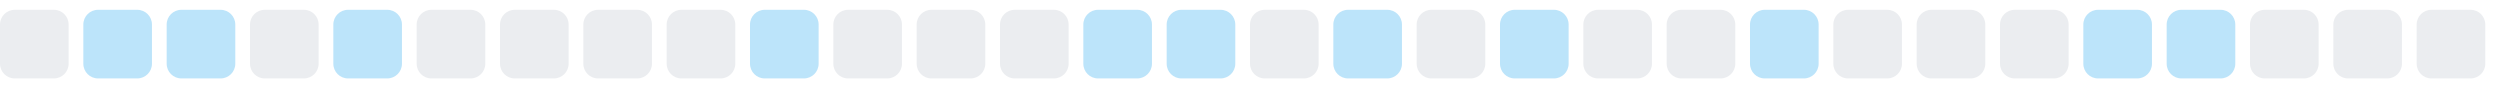
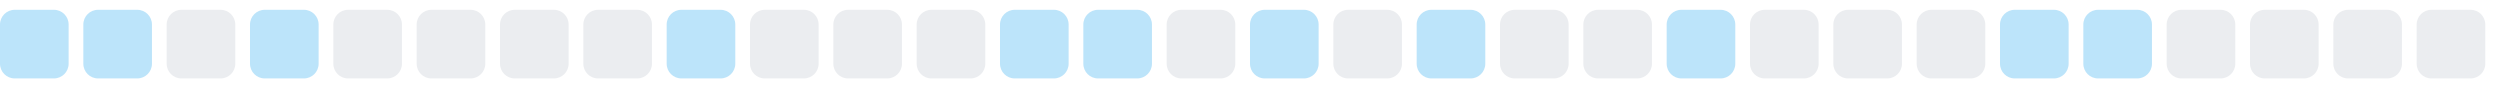
<svg xmlns="http://www.w3.org/2000/svg" width="255" height="9">
  <style>
        .level0 { fill: #ebedf0; }
        .level1 { fill: #bce4fa; }
        .level2 { fill: #75c7f7; }
        .level3 { fill: #30a9f2; }
        .level4 { fill: #008ee6; }
        @media (prefers-color-scheme: dark) {
          .level0 { fill: #161b22; }
          .level1 { fill: #0b3b5c; }
          .level2 { fill: #0a6299; }
          .level3 { fill: #008ee6; }
          .level4 { fill: #5bc4ff; }
        }
      </style>
-   <rect x="0.0" y="1" width="7" height="7" rx="1.5" ry="1.5" class="level0" />
+   <rect x="0.0" y="1" width="7" height="7" rx="1.5" ry="1.5" class="level1" />
  <rect x="8.5" y="1" width="7" height="7" rx="1.5" ry="1.5" class="level1" />
-   <rect x="17.0" y="1" width="7" height="7" rx="1.5" ry="1.5" class="level1" />
-   <rect x="25.5" y="1" width="7" height="7" rx="1.5" ry="1.5" class="level0" />
-   <rect x="34.0" y="1" width="7" height="7" rx="1.5" ry="1.5" class="level1" />
+   <rect x="17.0" y="1" width="7" height="7" rx="1.5" ry="1.5" class="level0" />
+   <rect x="25.5" y="1" width="7" height="7" rx="1.5" ry="1.5" class="level1" />
+   <rect x="34.0" y="1" width="7" height="7" rx="1.5" ry="1.5" class="level0" />
  <rect x="42.5" y="1" width="7" height="7" rx="1.5" ry="1.5" class="level0" />
  <rect x="51.0" y="1" width="7" height="7" rx="1.5" ry="1.5" class="level0" />
  <rect x="59.5" y="1" width="7" height="7" rx="1.5" ry="1.5" class="level0" />
-   <rect x="68.0" y="1" width="7" height="7" rx="1.5" ry="1.5" class="level0" />
-   <rect x="76.5" y="1" width="7" height="7" rx="1.5" ry="1.5" class="level1" />
+   <rect x="68.0" y="1" width="7" height="7" rx="1.5" ry="1.5" class="level1" />
+   <rect x="76.5" y="1" width="7" height="7" rx="1.5" ry="1.5" class="level0" />
  <rect x="85.0" y="1" width="7" height="7" rx="1.5" ry="1.5" class="level0" />
  <rect x="93.5" y="1" width="7" height="7" rx="1.5" ry="1.5" class="level0" />
-   <rect x="102.0" y="1" width="7" height="7" rx="1.5" ry="1.5" class="level0" />
+   <rect x="102.0" y="1" width="7" height="7" rx="1.5" ry="1.5" class="level1" />
  <rect x="110.5" y="1" width="7" height="7" rx="1.5" ry="1.5" class="level1" />
-   <rect x="119.0" y="1" width="7" height="7" rx="1.5" ry="1.5" class="level1" />
-   <rect x="127.5" y="1" width="7" height="7" rx="1.5" ry="1.5" class="level0" />
-   <rect x="136.0" y="1" width="7" height="7" rx="1.5" ry="1.5" class="level1" />
-   <rect x="144.5" y="1" width="7" height="7" rx="1.5" ry="1.5" class="level0" />
-   <rect x="153.0" y="1" width="7" height="7" rx="1.5" ry="1.5" class="level1" />
+   <rect x="119.0" y="1" width="7" height="7" rx="1.5" ry="1.5" class="level0" />
+   <rect x="127.5" y="1" width="7" height="7" rx="1.5" ry="1.5" class="level1" />
+   <rect x="136.0" y="1" width="7" height="7" rx="1.5" ry="1.5" class="level0" />
+   <rect x="144.5" y="1" width="7" height="7" rx="1.5" ry="1.5" class="level1" />
+   <rect x="153.0" y="1" width="7" height="7" rx="1.5" ry="1.5" class="level0" />
  <rect x="161.5" y="1" width="7" height="7" rx="1.5" ry="1.5" class="level0" />
-   <rect x="170.0" y="1" width="7" height="7" rx="1.5" ry="1.5" class="level0" />
-   <rect x="178.5" y="1" width="7" height="7" rx="1.5" ry="1.5" class="level1" />
+   <rect x="170.0" y="1" width="7" height="7" rx="1.5" ry="1.5" class="level1" />
+   <rect x="178.5" y="1" width="7" height="7" rx="1.5" ry="1.5" class="level0" />
  <rect x="187.0" y="1" width="7" height="7" rx="1.5" ry="1.5" class="level0" />
  <rect x="195.5" y="1" width="7" height="7" rx="1.5" ry="1.5" class="level0" />
-   <rect x="204.0" y="1" width="7" height="7" rx="1.5" ry="1.5" class="level0" />
+   <rect x="204.0" y="1" width="7" height="7" rx="1.5" ry="1.5" class="level1" />
  <rect x="212.5" y="1" width="7" height="7" rx="1.5" ry="1.5" class="level1" />
-   <rect x="221.0" y="1" width="7" height="7" rx="1.5" ry="1.5" class="level1" />
+   <rect x="221.0" y="1" width="7" height="7" rx="1.5" ry="1.5" class="level0" />
  <rect x="229.5" y="1" width="7" height="7" rx="1.5" ry="1.5" class="level0" />
  <rect x="238.0" y="1" width="7" height="7" rx="1.5" ry="1.5" class="level0" />
  <rect x="246.5" y="1" width="7" height="7" rx="1.5" ry="1.5" class="level0" />
</svg>
